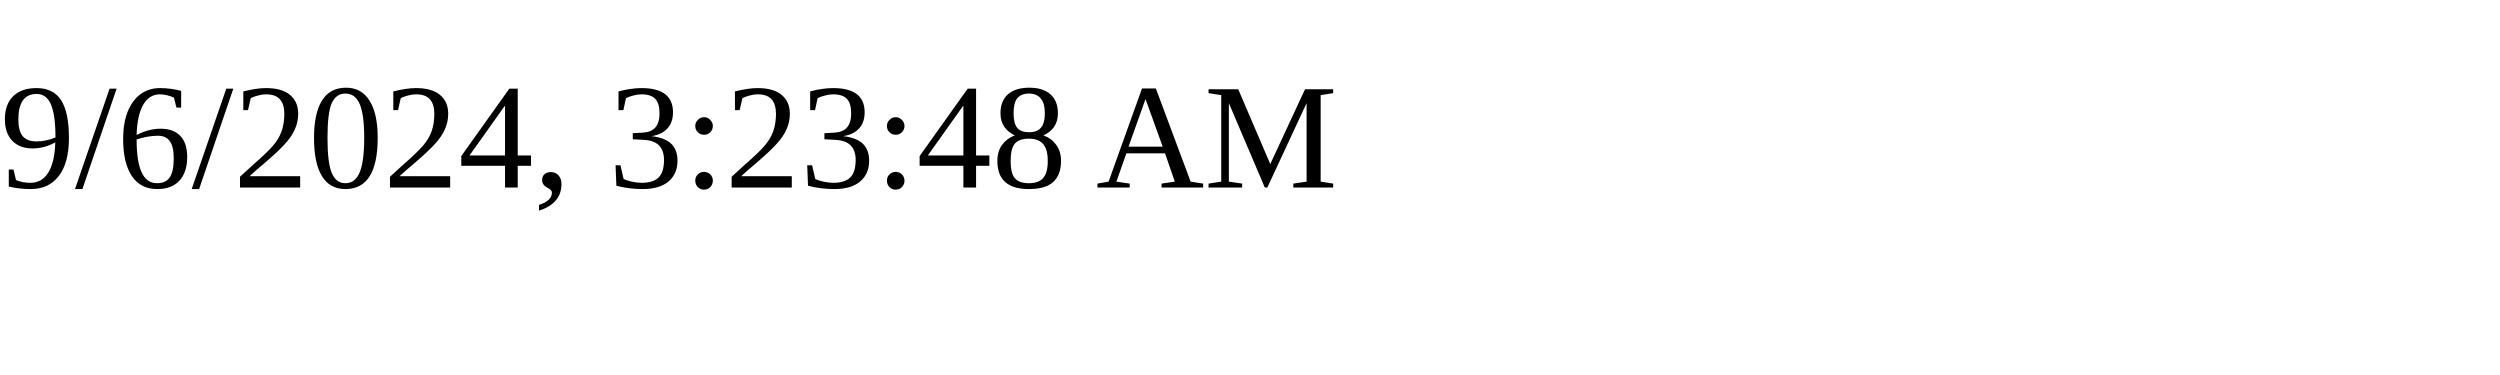
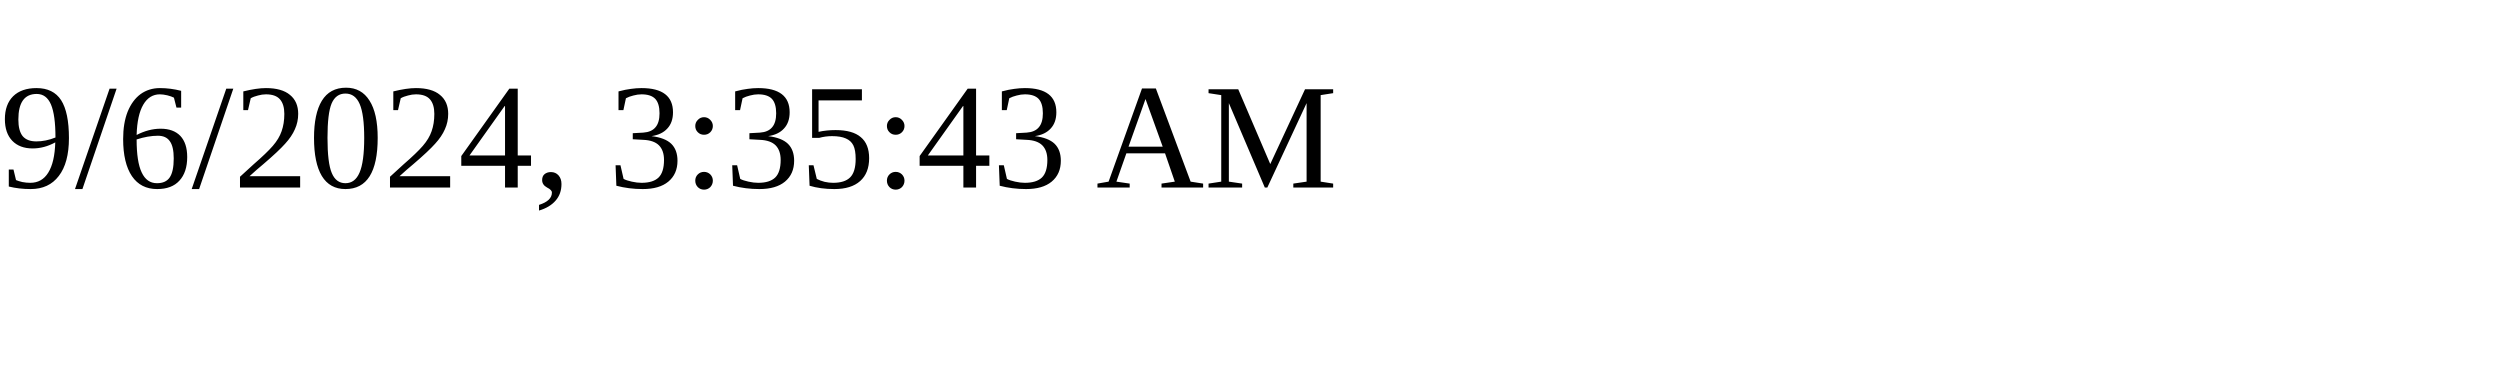
<svg xmlns="http://www.w3.org/2000/svg" height="30" width="200">
-   <text x="0" y="15">9/6/2024, 3:23:48 AM</text>
+   <text x="0" y="15">9/6/2024, 3:35:43 AM</text>
</svg>
